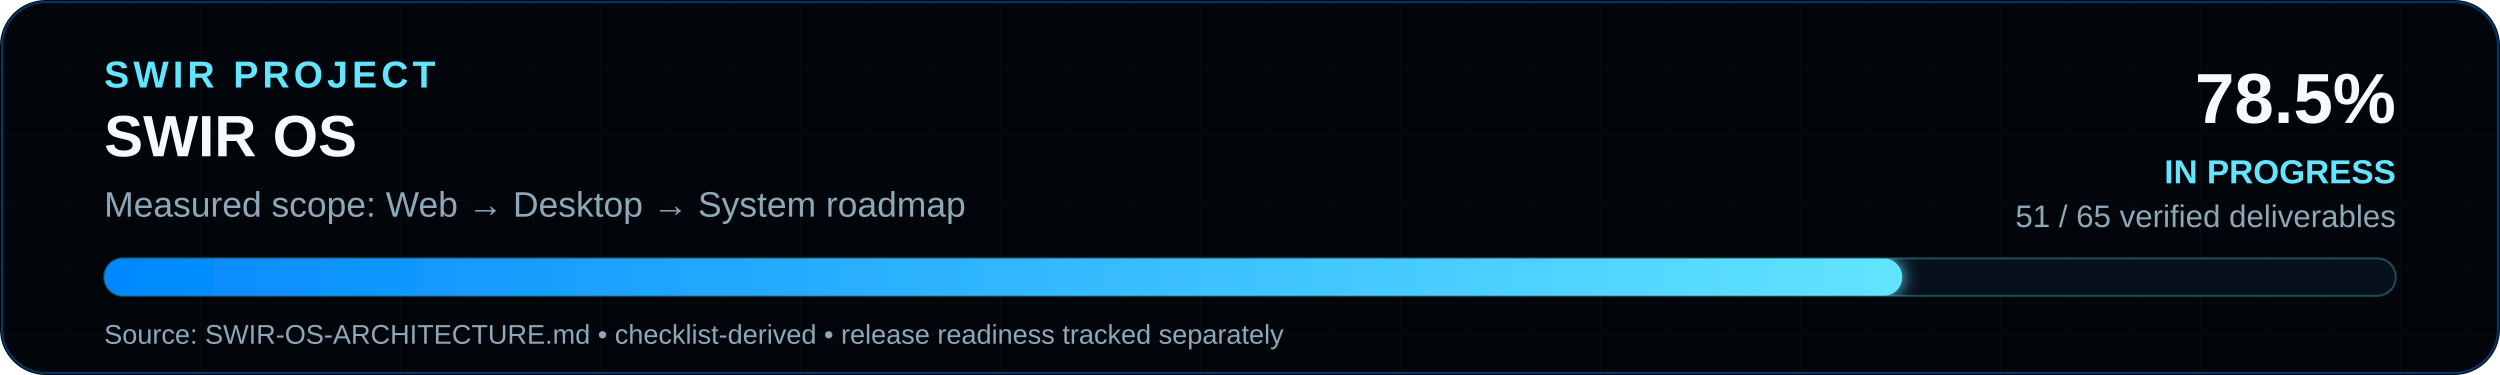
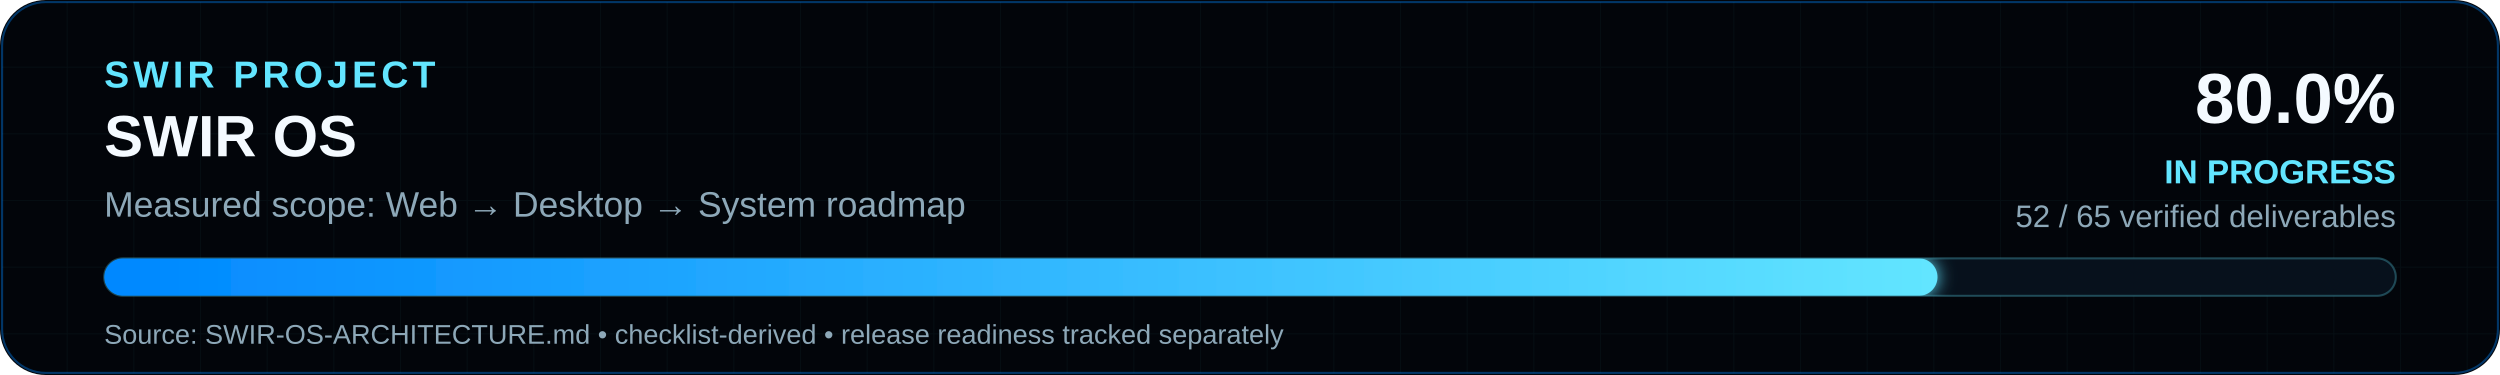
<svg xmlns="http://www.w3.org/2000/svg" viewBox="0 0 1200 180" role="img" aria-labelledby="progressCardTitle progressCardDesc">
  <defs>
    <linearGradient id="progressGradient" x1="0" y1="0" x2="1" y2="0">
      <stop offset="0" stop-color="#0088FF" />
      <stop offset="1" stop-color="#62E5FF" />
    </linearGradient>
    <filter id="softGlow" x="-10%" y="-150%" width="120%" height="400%">
      <feGaussianBlur stdDeviation="4" result="blur" />
      <feMerge>
        <feMergeNode in="blur" />
        <feMergeNode in="SourceGraphic" />
      </feMerge>
    </filter>
    <clipPath id="cardTrackClip">
      <rect x="50" y="124" width="1100" height="18" rx="9" />
    </clipPath>
    <pattern id="grid" width="32" height="32" patternUnits="userSpaceOnUse">
      <path d="M 32 0 L 0 0 0 32" fill="none" stroke="#62E5FF" stroke-opacity="0.035" stroke-width="1" />
    </pattern>
  </defs>
  <rect width="1200" height="180" rx="22" fill="#02050A" />
  <rect x="1" y="1" width="1198" height="178" rx="21" fill="none" stroke="#0088FF" stroke-opacity="0.38" />
  <rect x="1" y="1" width="1198" height="178" rx="21" fill="url(#grid)" />
  <text x="50" y="42" fill="#62E5FF" font-family="system-ui,Segoe UI,Arial,sans-serif" font-size="18" font-weight="700" letter-spacing="2">SWIR PROJECT</text>
  <text x="50" y="75" fill="#F4FAFF" font-family="system-ui,Segoe UI,Arial,sans-serif" font-size="28" font-weight="700">SWIR OS</text>
  <text x="50" y="104" fill="#8DA8B8" font-family="system-ui,Segoe UI,Arial,sans-serif" font-size="17">Measured scope: Web → Desktop → System roadmap</text>
-   <text x="1150" y="59" text-anchor="end" fill="#F4FAFF" font-family="system-ui,Segoe UI,Arial,sans-serif" font-size="34" font-weight="800">78.5%</text>
+   <text x="1150" y="59" text-anchor="end" fill="#F4FAFF" font-family="system-ui,Segoe UI,Arial,sans-serif" font-size="34" font-weight="800">80.0%</text>
  <text x="1150" y="88" text-anchor="end" fill="#62E5FF" font-family="system-ui,Segoe UI,Arial,sans-serif" font-size="16" font-weight="700">IN PROGRESS</text>
-   <text x="1150" y="109" text-anchor="end" fill="#8DA8B8" font-family="system-ui,Segoe UI,Arial,sans-serif" font-size="15">51 / 65 verified deliverables</text>
+   <text x="1150" y="109" text-anchor="end" fill="#8DA8B8" font-family="system-ui,Segoe UI,Arial,sans-serif" font-size="15">52 / 65 verified deliverables</text>
  <rect x="50" y="124" width="1100" height="18" rx="9" fill="#07111C" stroke="#62E5FF" stroke-opacity="0.28" />
-   <rect x="50" y="124" width="863.077" height="18" rx="9" fill="url(#progressGradient)" clip-path="url(#cardTrackClip)" filter="url(#softGlow)" />
+   <rect x="50" y="124" width="880" height="18" rx="9" fill="url(#progressGradient)" clip-path="url(#cardTrackClip)" filter="url(#softGlow)" />
  <text x="50" y="165" fill="#8DA8B8" font-family="system-ui,Segoe UI,Arial,sans-serif" font-size="13">Source: SWIR-OS-ARCHITECTURE.md • checklist-derived • release readiness tracked separately</text>
</svg>
